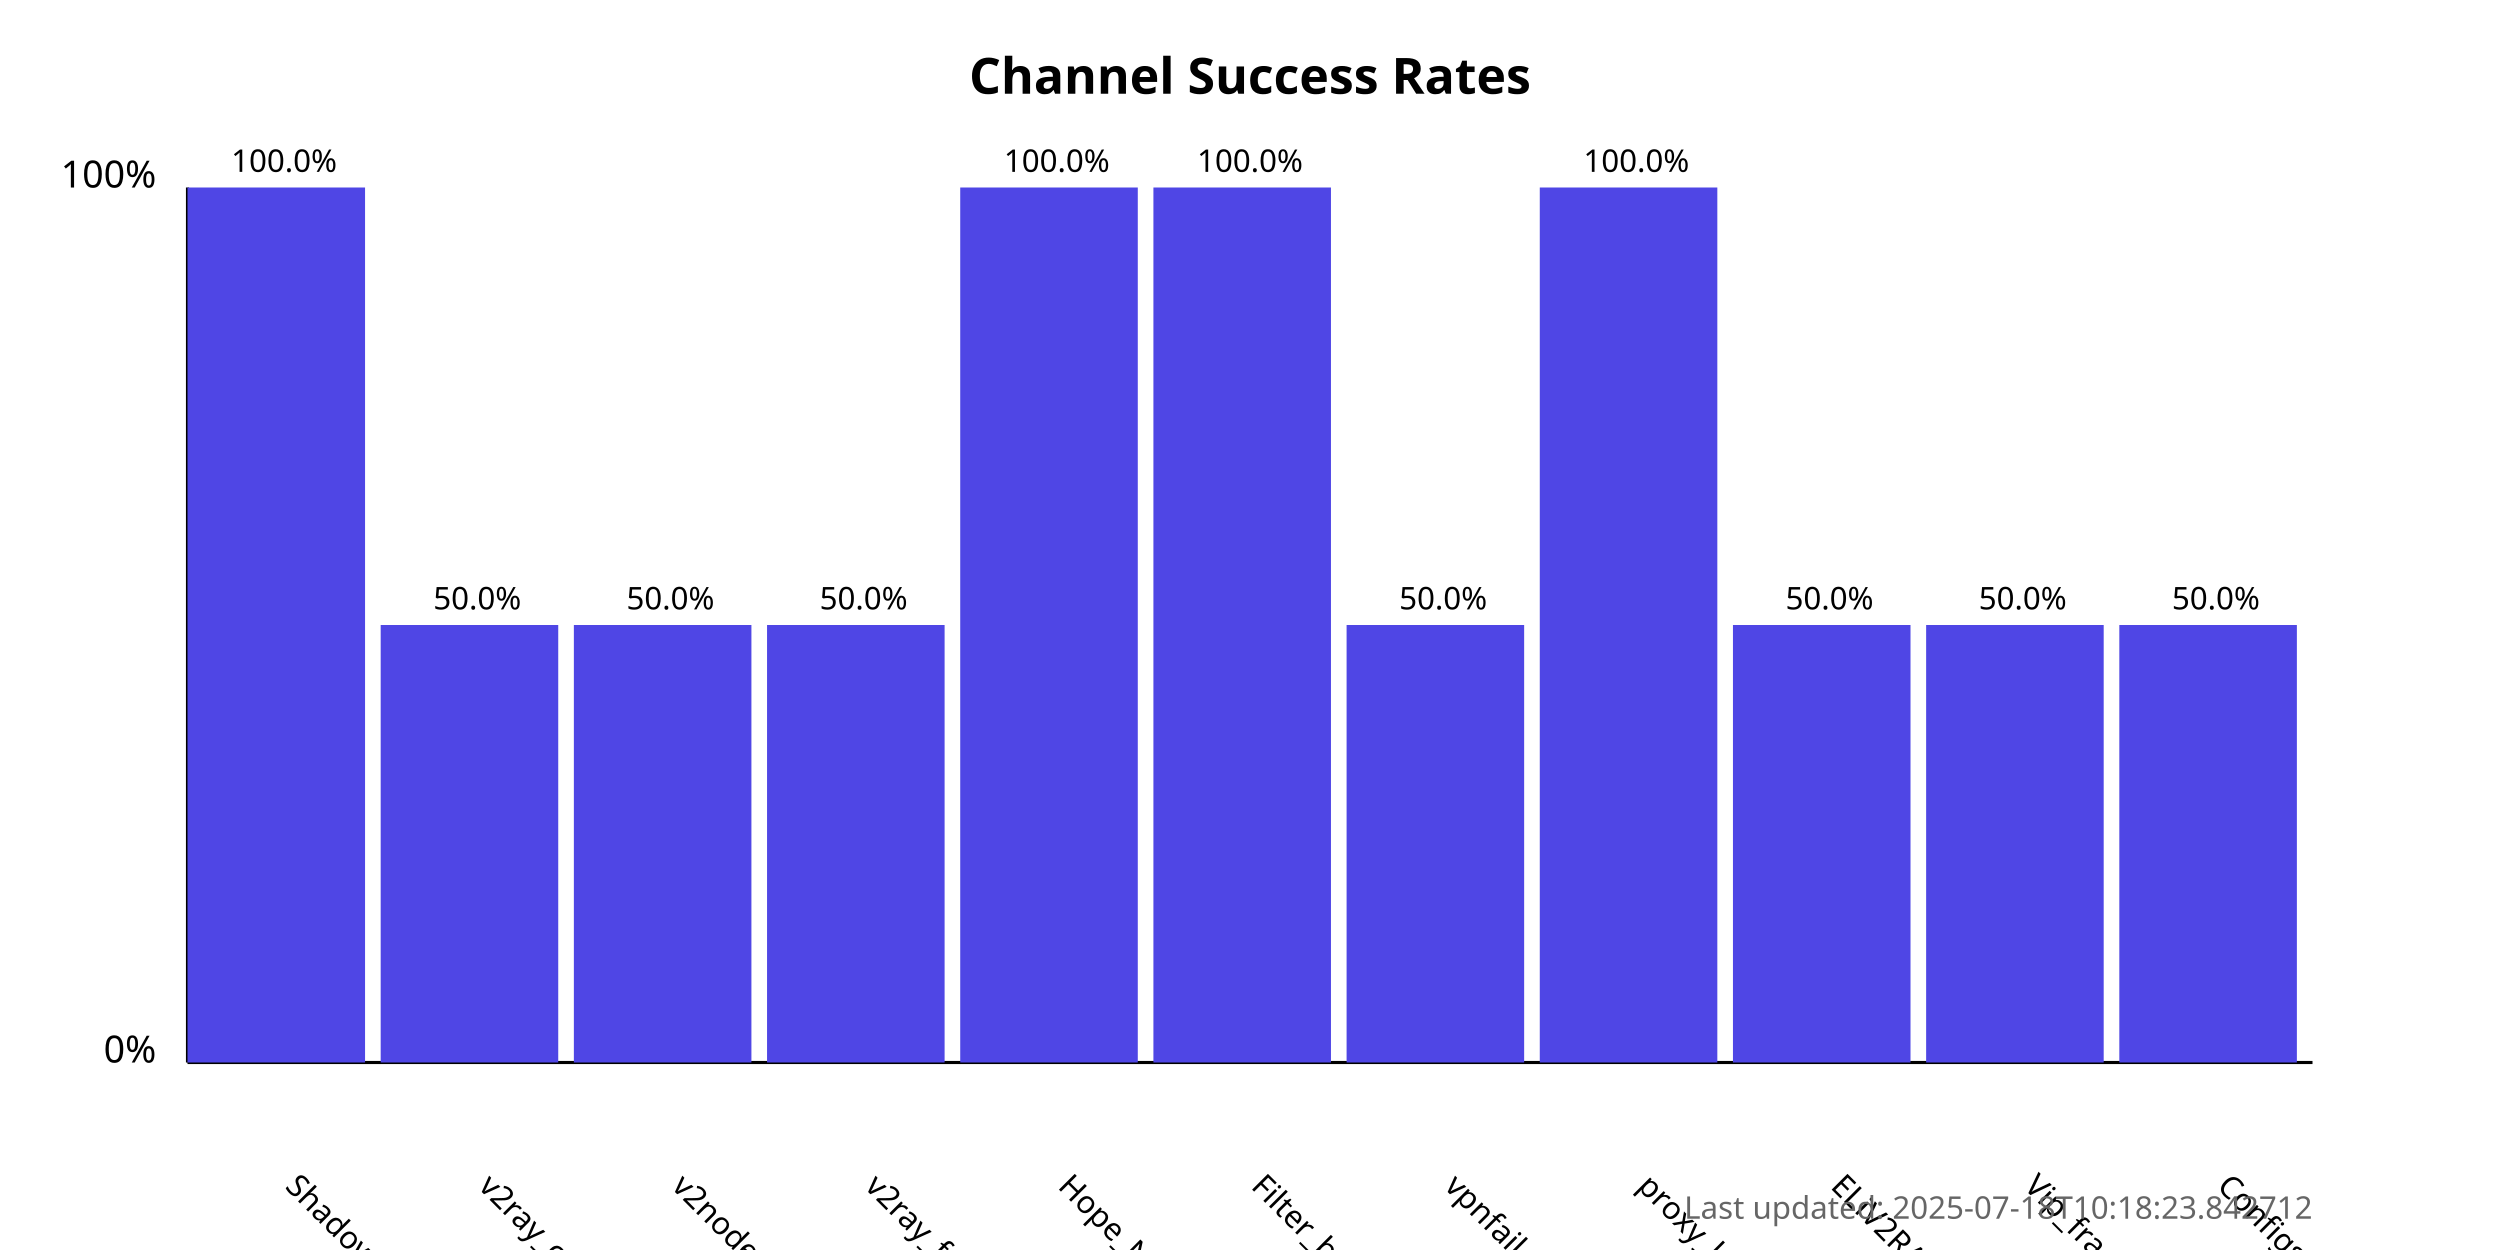
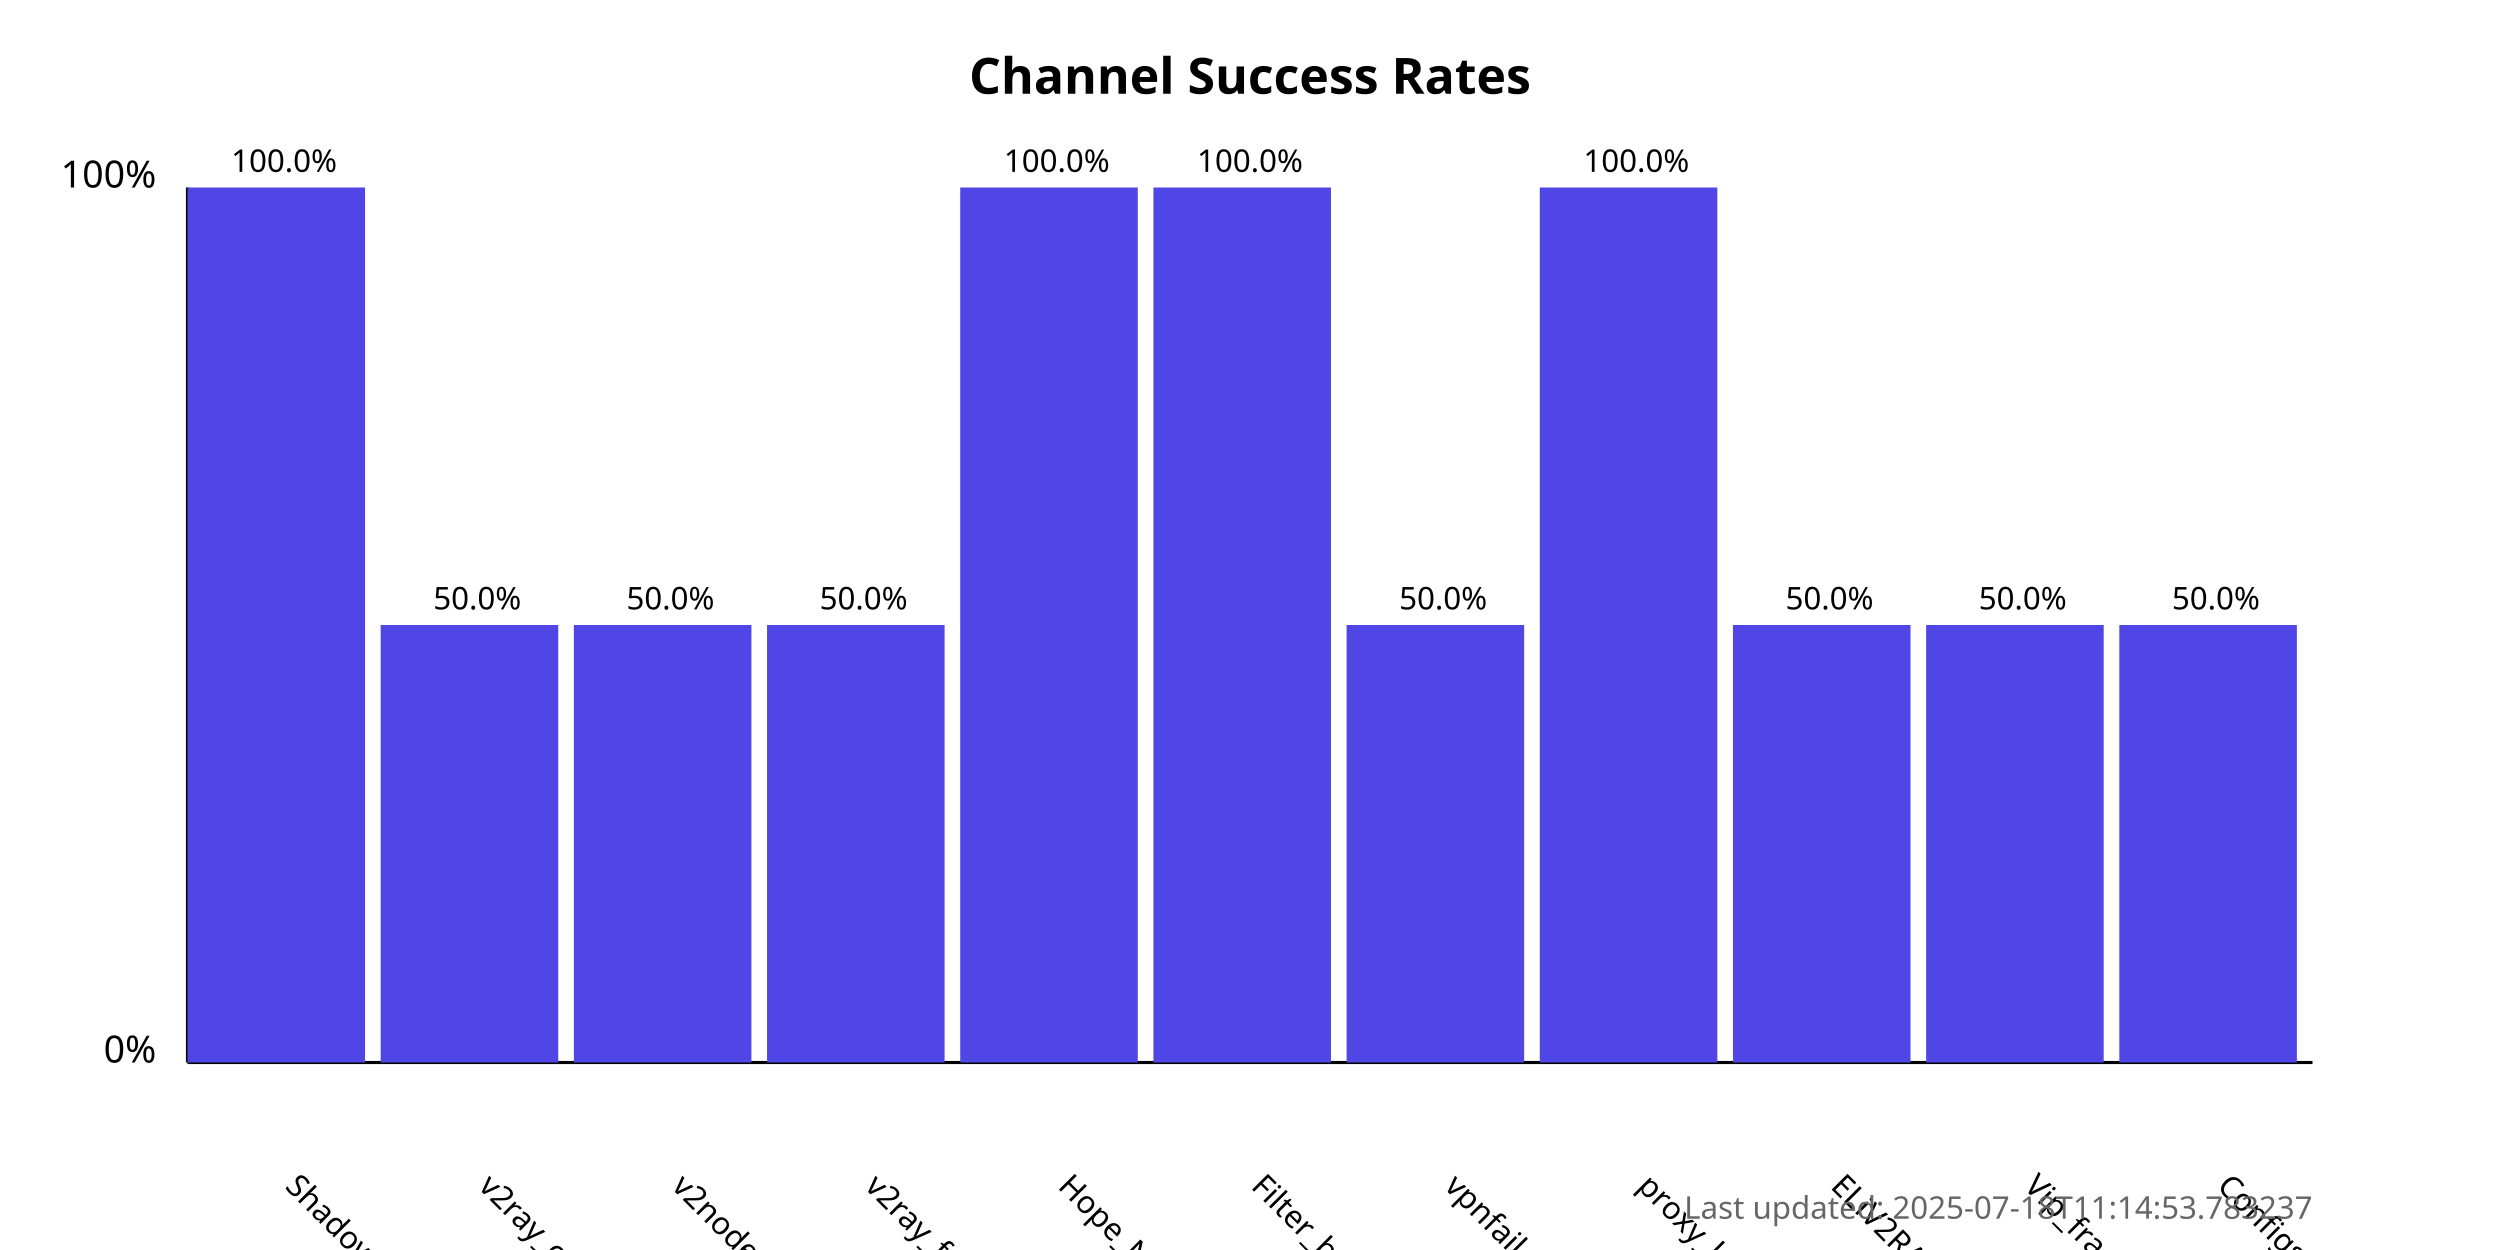
<svg xmlns="http://www.w3.org/2000/svg" width="800" height="400">
  <style>
            .chart-title { font: bold 16px sans-serif; }
            .axis-label { font: 12px sans-serif; }
            .tick-label { font: 10px sans-serif; }
            .bar { fill: #4f46e5; }
            .bar:hover { fill: #6366f1; }
            .timestamp { font: 10px sans-serif; fill: #666; }
        </style>
  <text x="400.0" y="30" text-anchor="middle" class="chart-title">
            Channel Success Rates
        </text>
  <line x1="60" y1="340" x2="60" y2="60" stroke="black" stroke-width="1" />
  <line x1="60" y1="340" x2="740" y2="340" stroke="black" stroke-width="1" />
  <text x="50" y="340" text-anchor="end" class="axis-label">0%</text>
  <text x="50" y="60" text-anchor="end" class="axis-label">100%</text>
  <g>
    <rect x="60" y="60.0" width="56.818" height="280.0" class="bar" />
    <text x="90.909" y="380" transform="rotate(45, 90.90909, 380)" text-anchor="start" class="tick-label">
                ShadowProxy66
            </text>
    <text x="90.909" y="55.0" text-anchor="middle" class="tick-label">
                100.0%
            </text>
  </g>
  <g>
    <rect x="121.818" y="200.0" width="56.818" height="140.0" class="bar" />
    <text x="152.727" y="380" transform="rotate(45, 152.7273, 380)" text-anchor="start" class="tick-label">
                v2ray_configs_pool
            </text>
    <text x="152.727" y="195.0" text-anchor="middle" class="tick-label">
                50.0%
            </text>
  </g>
  <g>
    <rect x="183.636" y="200.0" width="56.818" height="140.0" class="bar" />
    <text x="214.545" y="380" transform="rotate(45, 214.5455, 380)" text-anchor="start" class="tick-label">
                v2nodes
            </text>
    <text x="214.545" y="195.0" text-anchor="middle" class="tick-label">
                50.0%
            </text>
  </g>
  <g>
    <rect x="245.455" y="200.0" width="56.818" height="140.0" class="bar" />
    <text x="276.364" y="380" transform="rotate(45, 276.3636, 380)" text-anchor="start" class="tick-label">
                v2ray_free_conf
            </text>
    <text x="276.364" y="195.0" text-anchor="middle" class="tick-label">
                50.0%
            </text>
  </g>
  <g>
    <rect x="307.273" y="60.0" width="56.818" height="280.0" class="bar" />
    <text x="338.182" y="380" transform="rotate(45, 338.1818, 380)" text-anchor="start" class="tick-label">
                Hope_Net
            </text>
    <text x="338.182" y="55.0" text-anchor="middle" class="tick-label">
                100.0%
            </text>
  </g>
  <g>
    <rect x="369.091" y="60.0" width="56.818" height="280.0" class="bar" />
    <text x="400.0" y="380" transform="rotate(45, 400.0, 380)" text-anchor="start" class="tick-label">
                Filter_breaker
            </text>
    <text x="400.0" y="55.0" text-anchor="middle" class="tick-label">
                100.0%
            </text>
  </g>
  <g>
    <rect x="430.909" y="200.0" width="56.818" height="140.0" class="bar" />
    <text x="461.818" y="380" transform="rotate(45, 461.8182, 380)" text-anchor="start" class="tick-label">
                vpnfail_vless
            </text>
    <text x="461.818" y="195.0" text-anchor="middle" class="tick-label">
                50.0%
            </text>
  </g>
  <g>
    <rect x="492.727" y="60.0" width="56.818" height="280.0" class="bar" />
    <text x="523.636" y="380" transform="rotate(45, 523.6364, 380)" text-anchor="start" class="tick-label">
                proxy_kafee
            </text>
    <text x="523.636" y="55.0" text-anchor="middle" class="tick-label">
                100.0%
            </text>
  </g>
  <g>
    <rect x="554.545" y="200.0" width="56.818" height="140.0" class="bar" />
    <text x="585.455" y="380" transform="rotate(45, 585.4545, 380)" text-anchor="start" class="tick-label">
                ELiV2RAY
            </text>
    <text x="585.455" y="195.0" text-anchor="middle" class="tick-label">
                50.0%
            </text>
  </g>
  <g>
    <rect x="616.364" y="200.0" width="56.818" height="140.0" class="bar" />
    <text x="647.273" y="380" transform="rotate(45, 647.2727, 380)" text-anchor="start" class="tick-label">
                Vip_fragment_v2ray
            </text>
    <text x="647.273" y="195.0" text-anchor="middle" class="tick-label">
                50.0%
            </text>
  </g>
  <g>
    <rect x="678.182" y="200.0" width="56.818" height="140.0" class="bar" />
    <text x="709.091" y="380" transform="rotate(45, 709.0909, 380)" text-anchor="start" class="tick-label">
                ConfigsHubPlus
            </text>
    <text x="709.091" y="195.0" text-anchor="middle" class="tick-label">
                50.0%
            </text>
  </g>
  <text x="740" y="390" text-anchor="end" class="timestamp">
-             Last updated: 2025-07-18T10:18:23.842712
+             Last updated: 2025-07-18T11:14:53.783237
        </text>
</svg>
